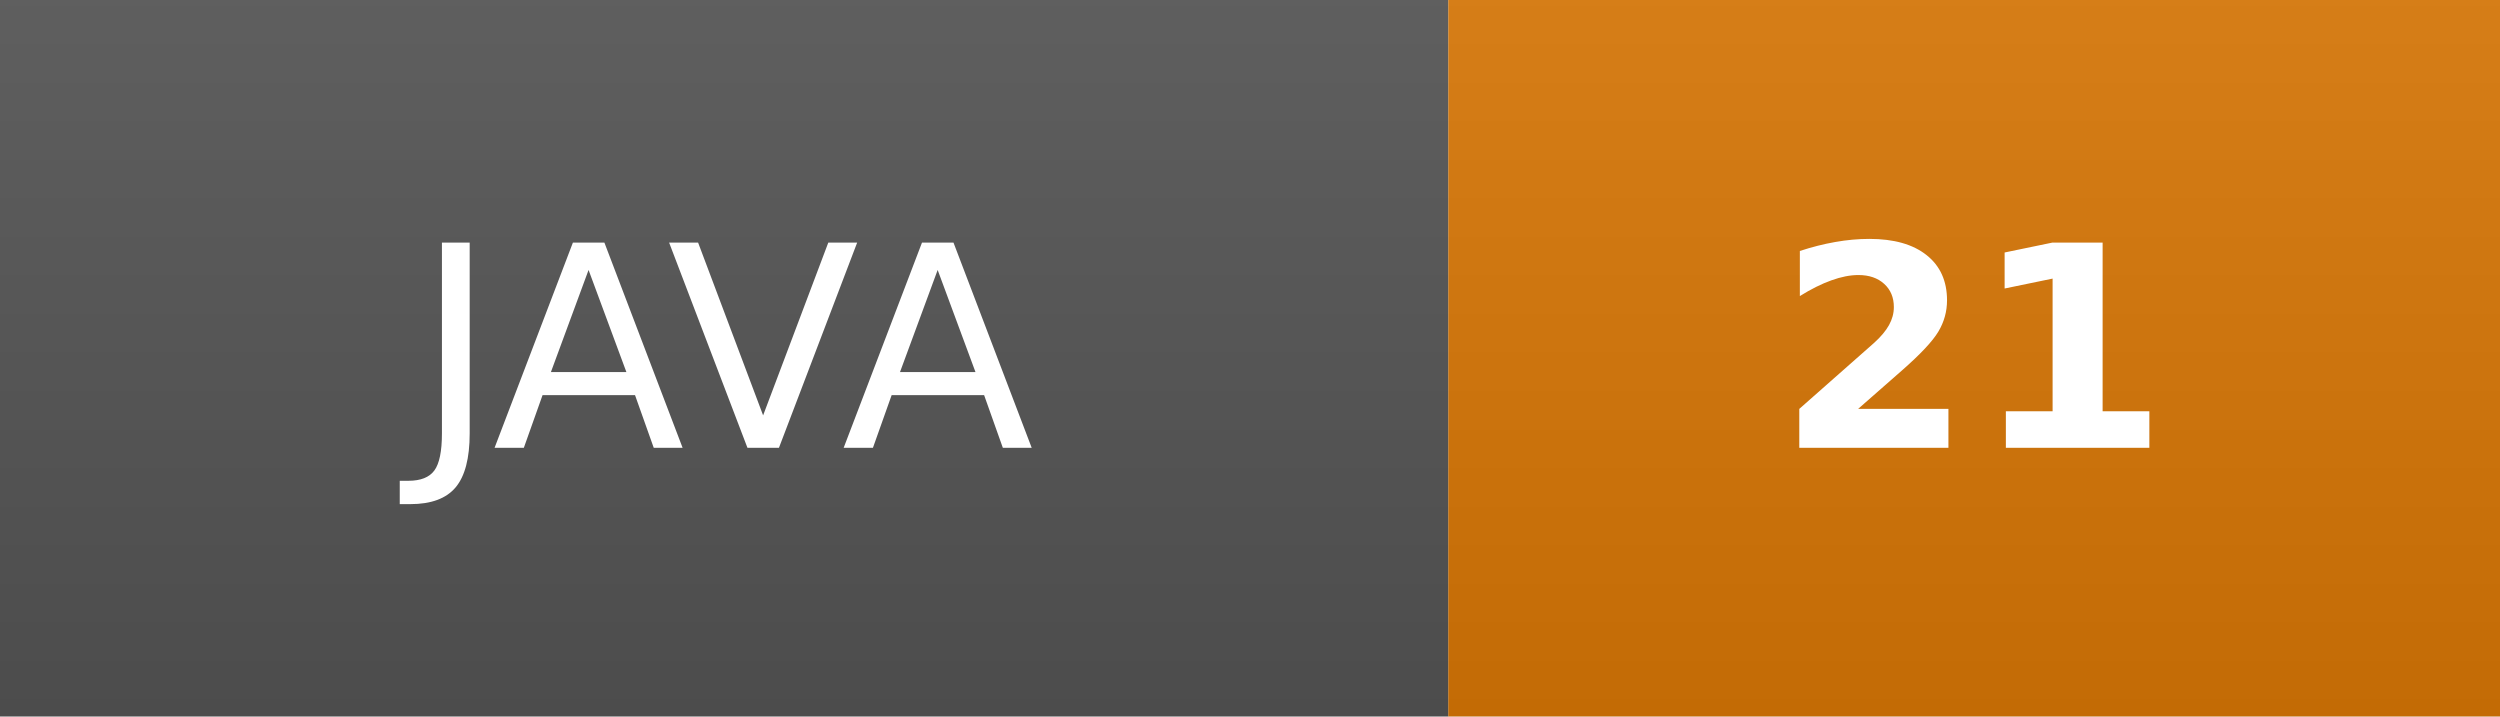
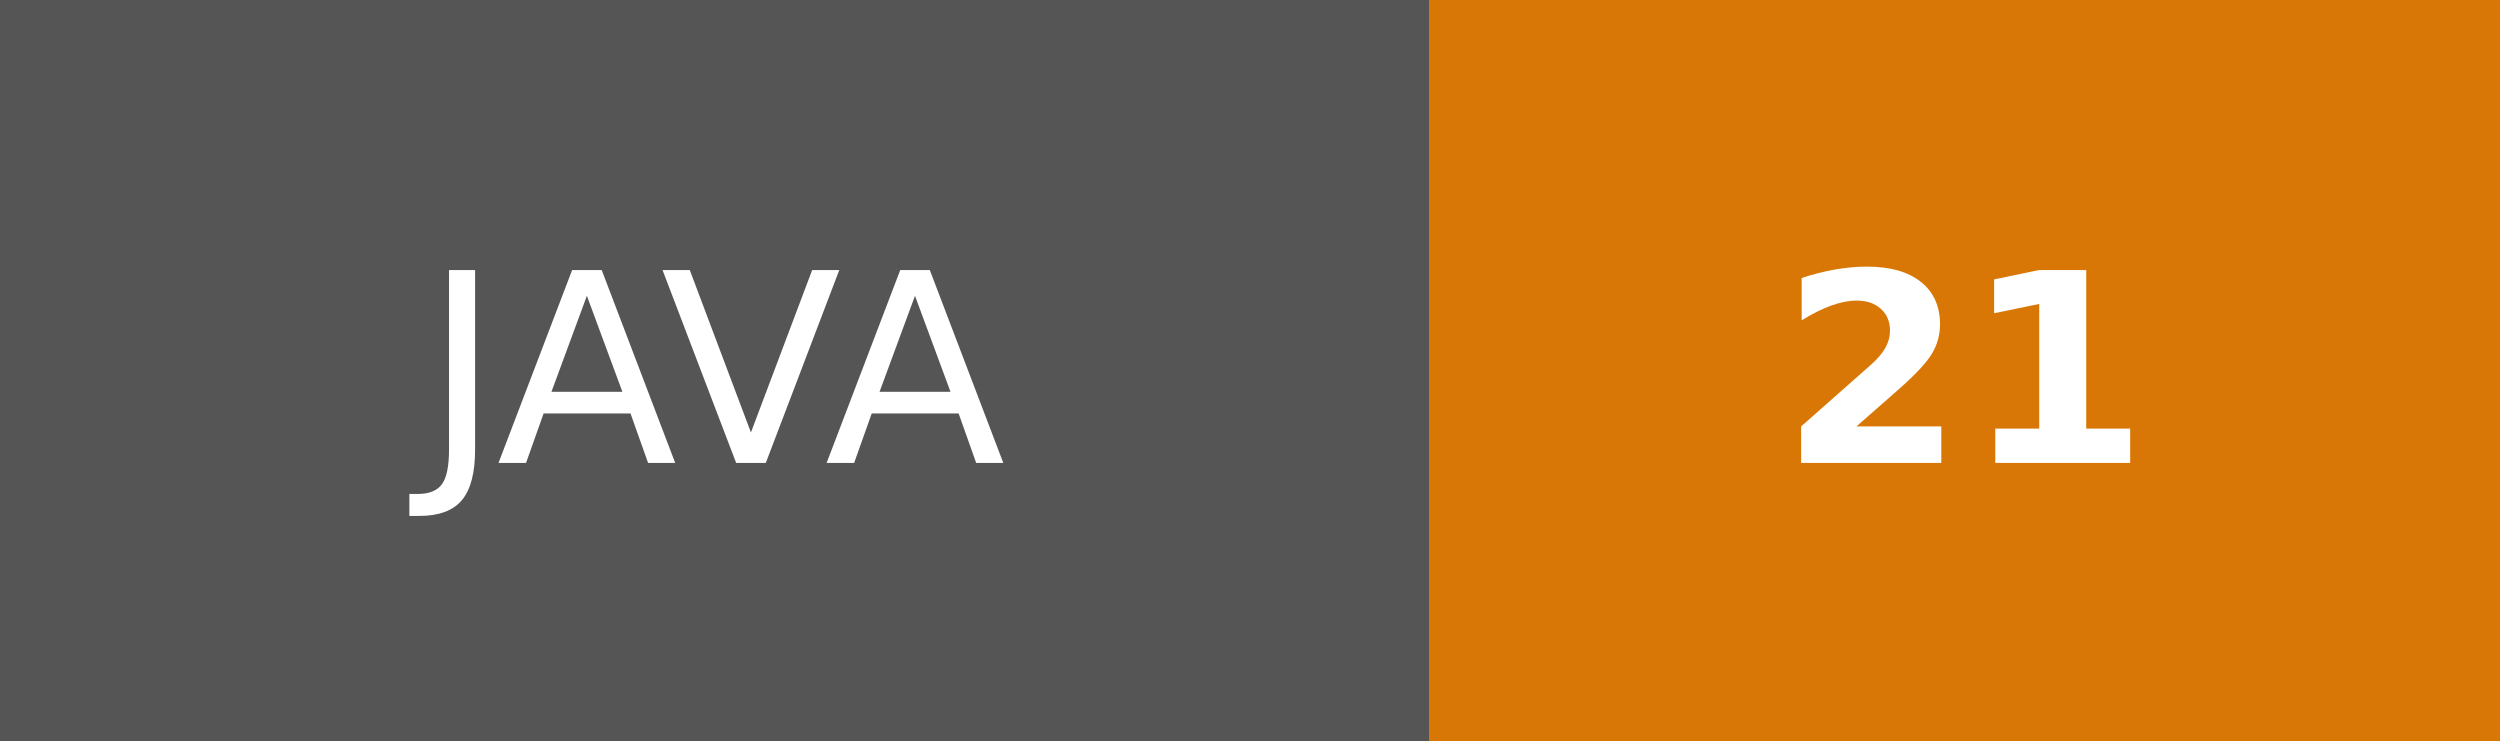
- <svg xmlns="http://www.w3.org/2000/svg" width="97.7" height="28" role="img" aria-label="JAVA: 21">
-   <linearGradient id="s" x2="0" y2="100%">
-     <stop offset="0" stop-color="#bbb" stop-opacity=".1" />
-     <stop offset="1" stop-opacity=".1" />
-   </linearGradient>
-   <clipPath id="r">
-     <rect width="97.7" height="28" rx="0" fill="#fff" />
-   </clipPath>
-   <g clip-path="url(#r)">
-     <rect width="56.6" height="28" fill="#555" />
-     <rect x="56.6" width="41.1" height="28" fill="#D97706" />
-     <rect width="97.7" height="28" fill="url(#s)" />
+ <svg xmlns="http://www.w3.org/2000/svg" width="94.5" height="28" role="img" aria-label="JAVA: 21">
+   <g shape-rendering="crispEdges">
+     <rect width="54" height="28" fill="#555" />
+     <rect x="54" width="40.5" height="28" fill="#d97706" />
  </g>
-   <g fill="#fff" text-anchor="middle" font-family="Verdana,Geneva,DejaVu Sans,sans-serif" font-size="110" transform="scale(.1)">
-     <text x="283" y="175" textLength="326" lengthAdjust="spacing">JAVA</text>
-     <text x="771" y="175" textLength="171" lengthAdjust="spacing" font-weight="bold">21</text>
+   <g fill="#fff" text-anchor="middle" font-family="Verdana,Geneva,DejaVu Sans,sans-serif" text-rendering="geometricPrecision" font-size="100">
+     <text transform="scale(.1)" x="270" y="175" textLength="300">JAVA</text>
+     <text transform="scale(.1)" x="742.5" y="175" textLength="165" font-weight="bold">21</text>
  </g>
</svg>
